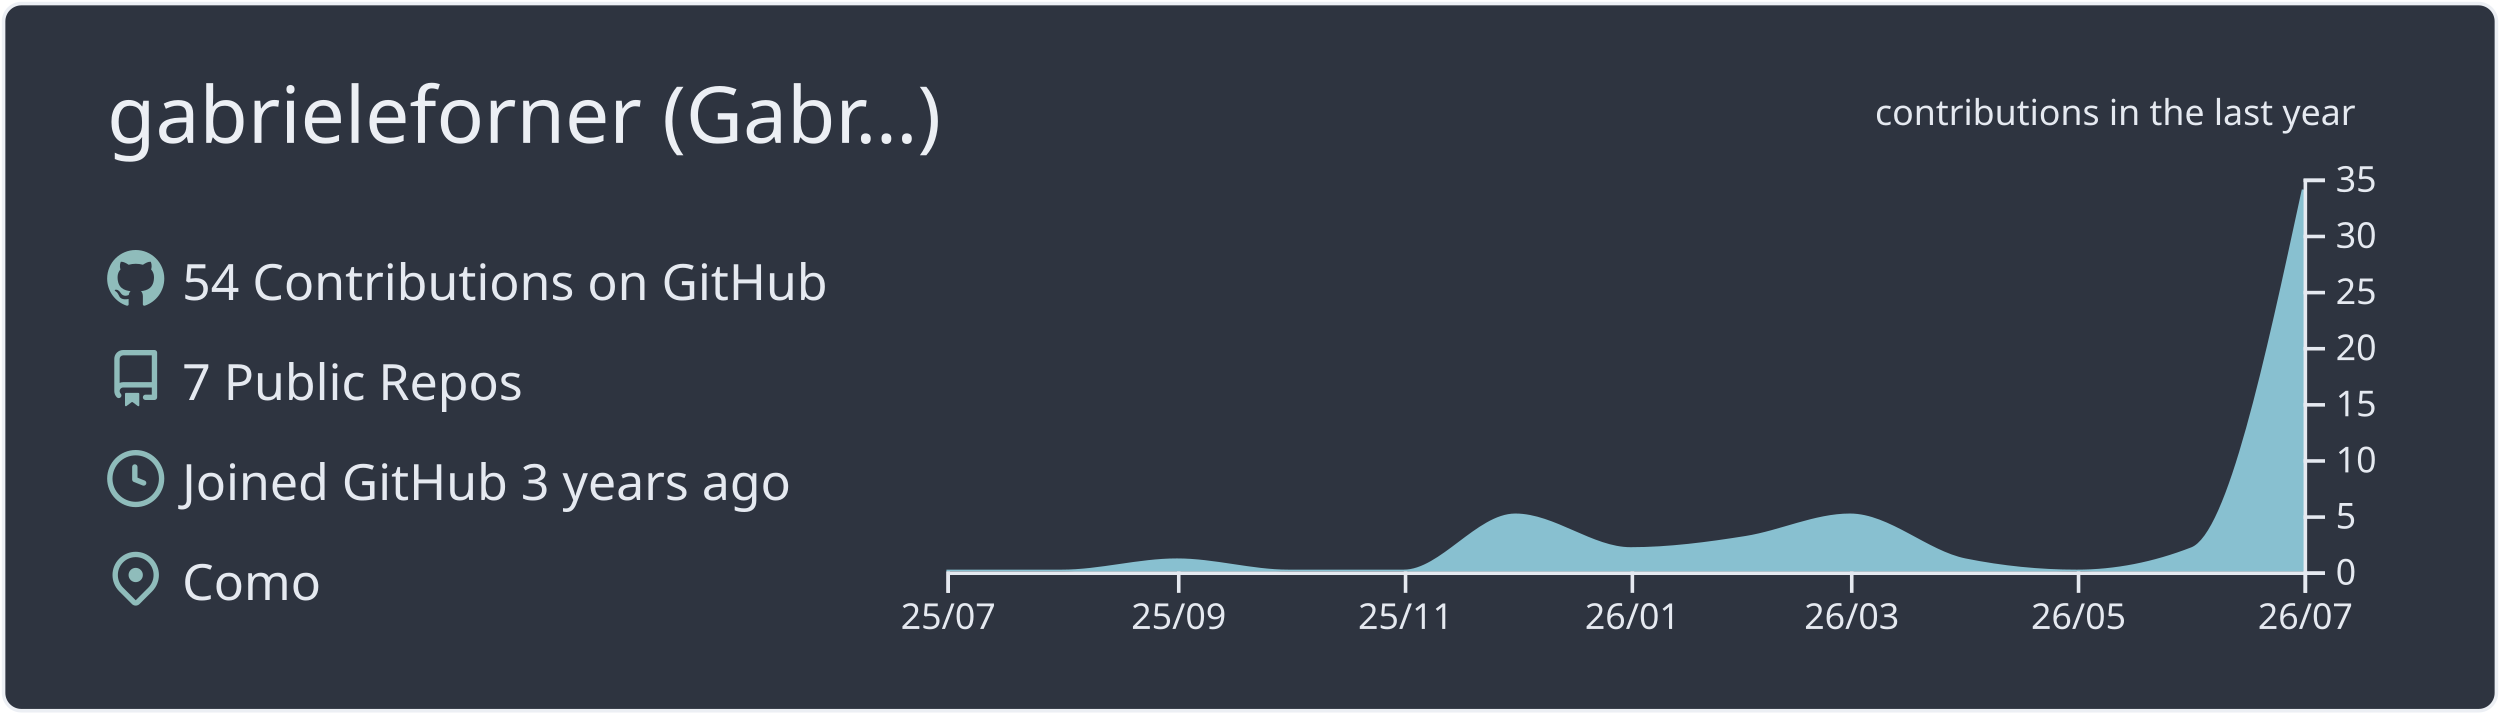
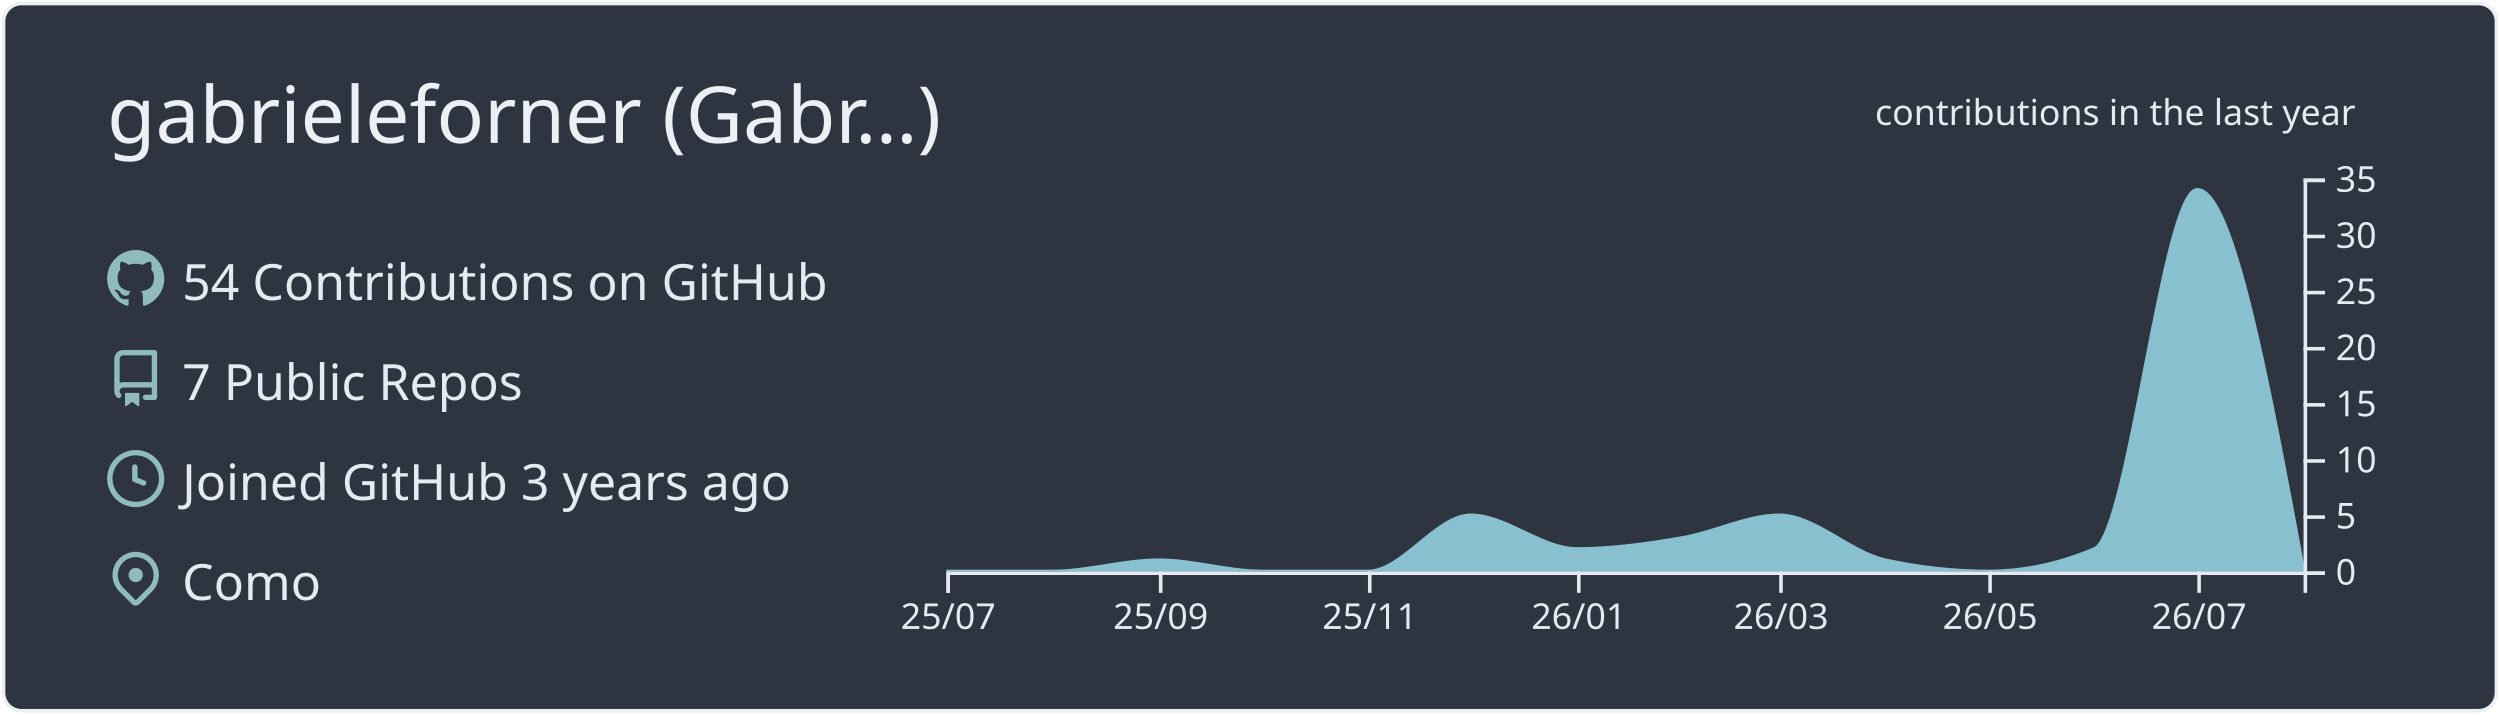
<svg xmlns="http://www.w3.org/2000/svg" width="700" height="200" viewBox="0 0 700 200">
  <style>* {
          font-family: 'Segoe UI', Ubuntu, "Helvetica Neue", Sans-Serif
        }</style>
  <g class="gpsc-root">
    <rect x="1" y="1" rx="5" ry="5" height="99%" width="99.714%" stroke="#eceff4" stroke-width="1" fill="#2e3440" stroke-opacity="1" />
    <text x="30" y="40" class="gpsc-item" style="--gpsc-i: 0; font-size: 22px; fill: #eceff4;">gabrieleforner (Gabr…)</text>
    <g transform="translate(0,40)">
      <g transform="translate(30,30)">
        <g class="gpsc-item" style="--gpsc-i: 0;">
          <g transform="translate(0,0)" width="14" height="14" fill="#8fbcbb">
            <path fill-rule="evenodd" d="M8 0C3.58 0 0 3.58 0 8c0 3.54 2.29 6.53 5.47 7.59.4.07.55-.17.55-.38 0-.19-.01-.82-.01-1.49-2.01.37-2.53-.49-2.69-.94-.09-.23-.48-.94-.82-1.13-.28-.15-.68-.52-.01-.53.63-.01 1.08.58 1.23.82.72 1.21 1.87.87 2.33.66.07-.52.28-.87.51-1.07-1.78-.2-3.64-.89-3.64-3.95 0-.87.31-1.59.82-2.15-.08-.2-.36-1.02.08-2.12 0 0 .67-.21 2.2.82.64-.18 1.32-.27 2-.27.68 0 1.36.09 2 .27 1.53-1.04 2.2-.82 2.2-.82.44 1.1.16 1.92.08 2.12.51.56.82 1.27.82 2.15 0 3.07-1.87 3.75-3.65 3.95.29.25.54.73.54 1.48 0 1.07-.01 1.93-.01 2.2 0 .21.15.46.55.38A8.013 8.013 0 0016 8c0-4.42-3.58-8-8-8z" />
          </g>
        </g>
        <g class="gpsc-item" style="--gpsc-i: 1;">
          <g transform="translate(0,28)" width="14" height="14" fill="#8fbcbb">
            <path fill-rule="evenodd" d="M2 2.5A2.5 2.5 0 014.5 0h8.75a.75.75 0 01.75.75v12.5a.75.75 0 01-.75.75h-2.5a.75.75 0 110-1.5h1.75v-2h-8a1 1 0 00-.714 1.7.75.75 0 01-1.072 1.05A2.495 2.495 0 012 11.5v-9zm10.5-1V9h-8c-.356 0-.694.074-1 .208V2.5a1 1 0 011-1h8zM5 12.25v3.25a.25.25 0 00.4.2l1.45-1.087a.25.25 0 01.3 0L8.6 15.7a.25.25 0 00.4-.2v-3.25a.25.25 0 00-.25-.25h-3.5a.25.25 0 00-.25.25z" />
          </g>
        </g>
        <g class="gpsc-item" style="--gpsc-i: 2;">
          <g transform="translate(0,56)" width="14" height="14" fill="#8fbcbb">
            <path fill-rule="evenodd" d="M1.5 8a6.5 6.5 0 1113 0 6.5 6.5 0 01-13 0zM8 0a8 8 0 100 16A8 8 0 008 0zm.5 4.75a.75.75 0 00-1.5 0v3.5a.75.75 0 00.471.696l2.5 1a.75.75 0 00.557-1.392L8.5 7.742V4.75z" />
          </g>
        </g>
        <g class="gpsc-item" style="--gpsc-i: 3;">
          <g transform="translate(0,84)" width="14" height="14" fill="#8fbcbb">
            <path fill-rule="evenodd" d="M11.536 3.464a5 5 0 010 7.072L8 14.07l-3.536-3.535a5 5 0 117.072-7.072v.001zm1.06 8.132a6.5 6.5 0 10-9.192 0l3.535 3.536a1.5 1.5 0 002.122 0l3.535-3.536zM8 9a2 2 0 100-4 2 2 0 000 4z" />
          </g>
        </g>
        <text x="21" y="14" class="gpsc-item" style="--gpsc-i: 0; fill: #e5e9f0; font-size: 14px;">54 Contributions on GitHub</text>
        <text x="21" y="42" class="gpsc-item" style="--gpsc-i: 1; fill: #e5e9f0; font-size: 14px;">7 Public Repos</text>
        <text x="21" y="70" class="gpsc-item" style="--gpsc-i: 2; fill: #e5e9f0; font-size: 14px;">Joined GitHub 3 years ago</text>
        <text x="21" y="98" class="gpsc-item" style="--gpsc-i: 3; fill: #e5e9f0; font-size: 14px;">Como</text>
      </g>
      <g color="#88c0d0" transform="translate(295,10)">
        <clipPath id="gpsc-reveal-clip">
          <rect class="gpsc-reveal" x="-30" y="0" width="410" height="110" style="--gpsc-w: 410px; --gpsc-i: 4;" />
        </clipPath>
        <g clip-path="url(#gpsc-reveal-clip)" class="gpsc-chart" style="--gpsc-i: 4;">
-           <path transform="translate(-30,0)" stroke="#88c0d0" fill="#88c0d0" opacity="1" d="M0,110C10.758,110,21.516,110,32.274,110C43.032,110,53.79,106.857,64.548,106.857C74.959,106.857,85.37,110,95.781,110C106.539,110,117.297,110,128.055,110C138.466,110,148.877,94.286,159.288,94.286C170.046,94.286,180.804,103.714,191.562,103.714C202.32,103.714,213.078,102.287,223.836,100.571C233.553,99.021,243.269,94.286,252.986,94.286C263.744,94.286,274.502,104.692,285.26,106.857C295.671,108.952,306.082,110,316.493,110C327.251,110,338.009,107.905,348.767,103.714C359.178,99.659,369.589,51.401,380,3.143L380,110C369.589,110,359.178,110,348.767,110C338.009,110,327.251,110,316.493,110C306.082,110,295.671,110,285.26,110C274.502,110,263.744,110,252.986,110C243.269,110,233.553,110,223.836,110C213.078,110,202.32,110,191.562,110C180.804,110,170.046,110,159.288,110C148.877,110,138.466,110,128.055,110C117.297,110,106.539,110,95.781,110C85.37,110,74.959,110,64.548,110C53.79,110,43.032,110,32.274,110C21.516,110,10.758,110,0,110Z" />
+           <path transform="translate(-30,0)" stroke="#88c0d0" fill="#88c0d0" opacity="1" d="M0,110C9.916,110,19.832,110,29.747,110C39.663,110,49.579,106.857,59.495,106.857C69.091,106.857,78.687,110,88.283,110C98.199,110,108.114,110,118.03,110C127.626,110,137.222,94.286,146.818,94.286C156.734,94.286,166.65,103.714,176.566,103.714C186.481,103.714,196.397,102.287,206.313,100.571C215.269,99.021,224.226,94.286,233.182,94.286C243.098,94.286,253.013,104.692,262.929,106.857C272.525,108.952,282.121,110,291.717,110C301.633,110,311.549,107.905,321.465,103.714C331.061,99.659,340.657,3.143,350.253,3.143C360.168,3.143,370.084,56.571,380,110L380,110C370.084,110,360.168,110,350.253,110C340.657,110,331.061,110,321.465,110C311.549,110,301.633,110,291.717,110C282.121,110,272.525,110,262.929,110C253.013,110,243.098,110,233.182,110C224.226,110,215.269,110,206.313,110C196.397,110,186.481,110,176.566,110C166.65,110,156.734,110,146.818,110C137.222,110,127.626,110,118.03,110C108.114,110,98.199,110,88.283,110C78.687,110,69.091,110,59.495,110C49.579,110,39.663,110,29.747,110C19.832,110,9.916,110,0,110Z" />
        </g>
        <g color="#e5e9f0" transform="translate(-30,110)" fill="none" font-size="10" font-family="sans-serif" text-anchor="middle">
          <path class="domain" stroke="currentColor" d="M0.5,6V0.5H380.5V6" />
          <g class="tick" opacity="1" transform="translate(0.5,0)">
            <line stroke="currentColor" y2="6" />
            <text fill="currentColor" y="9" dy="0.71em">25/07</text>
          </g>
-           <g class="tick" opacity="1" transform="translate(65.04795,0)">
+           <g class="tick" opacity="1" transform="translate(59.99495,0)">
            <line stroke="currentColor" y2="6" />
            <text fill="currentColor" y="9" dy="0.71em">25/09</text>
          </g>
-           <g class="tick" opacity="1" transform="translate(128.5548,0)">
+           <g class="tick" opacity="1" transform="translate(118.5303,0)">
            <line stroke="currentColor" y2="6" />
            <text fill="currentColor" y="9" dy="0.71em">25/11</text>
          </g>
-           <g class="tick" opacity="1" transform="translate(192.0616,0)">
+           <g class="tick" opacity="1" transform="translate(177.0657,0)">
            <line stroke="currentColor" y2="6" />
            <text fill="currentColor" y="9" dy="0.71em">26/01</text>
          </g>
-           <g class="tick" opacity="1" transform="translate(253.4863,0)">
+           <g class="tick" opacity="1" transform="translate(233.6818,0)">
            <line stroke="currentColor" y2="6" />
            <text fill="currentColor" y="9" dy="0.71em">26/03</text>
          </g>
-           <g class="tick" opacity="1" transform="translate(316.9932,0)">
+           <g class="tick" opacity="1" transform="translate(292.2172,0)">
            <line stroke="currentColor" y2="6" />
            <text fill="currentColor" y="9" dy="0.71em">26/05</text>
          </g>
-           <g class="tick" opacity="1" transform="translate(380.5,0)">
+           <g class="tick" opacity="1" transform="translate(350.7525,0)">
            <line stroke="currentColor" y2="6" />
            <text fill="currentColor" y="9" dy="0.71em">26/07</text>
          </g>
        </g>
        <g color="#e5e9f0" transform="translate(350,0)" fill="none" font-size="10" font-family="sans-serif" text-anchor="start">
          <path class="domain" stroke="currentColor" d="M6,110.5H0.5V0.5H6" />
          <g class="tick" opacity="1" transform="translate(0,110.5)">
            <line stroke="currentColor" x2="6" />
            <text fill="currentColor" x="9" dy="0.32em">0</text>
          </g>
          <g class="tick" opacity="1" transform="translate(0,94.78571)">
            <line stroke="currentColor" x2="6" />
            <text fill="currentColor" x="9" dy="0.32em">5</text>
          </g>
          <g class="tick" opacity="1" transform="translate(0,79.07143)">
            <line stroke="currentColor" x2="6" />
            <text fill="currentColor" x="9" dy="0.32em">10</text>
          </g>
          <g class="tick" opacity="1" transform="translate(0,63.35714)">
            <line stroke="currentColor" x2="6" />
            <text fill="currentColor" x="9" dy="0.32em">15</text>
          </g>
          <g class="tick" opacity="1" transform="translate(0,47.64286)">
            <line stroke="currentColor" x2="6" />
            <text fill="currentColor" x="9" dy="0.32em">20</text>
          </g>
          <g class="tick" opacity="1" transform="translate(0,31.92857)">
            <line stroke="currentColor" x2="6" />
            <text fill="currentColor" x="9" dy="0.32em">25</text>
          </g>
          <g class="tick" opacity="1" transform="translate(0,16.21429)">
            <line stroke="currentColor" x2="6" />
            <text fill="currentColor" x="9" dy="0.32em">30</text>
          </g>
          <g class="tick" opacity="1" transform="translate(0,0.5)">
            <line stroke="currentColor" x2="6" />
            <text fill="currentColor" x="9" dy="0.32em">35</text>
          </g>
        </g>
        <g>
          <text y="-15" x="230" style="fill: #e5e9f0; font-size: 10px;">contributions in the last year</text>
        </g>
      </g>
    </g>
  </g>
</svg>
